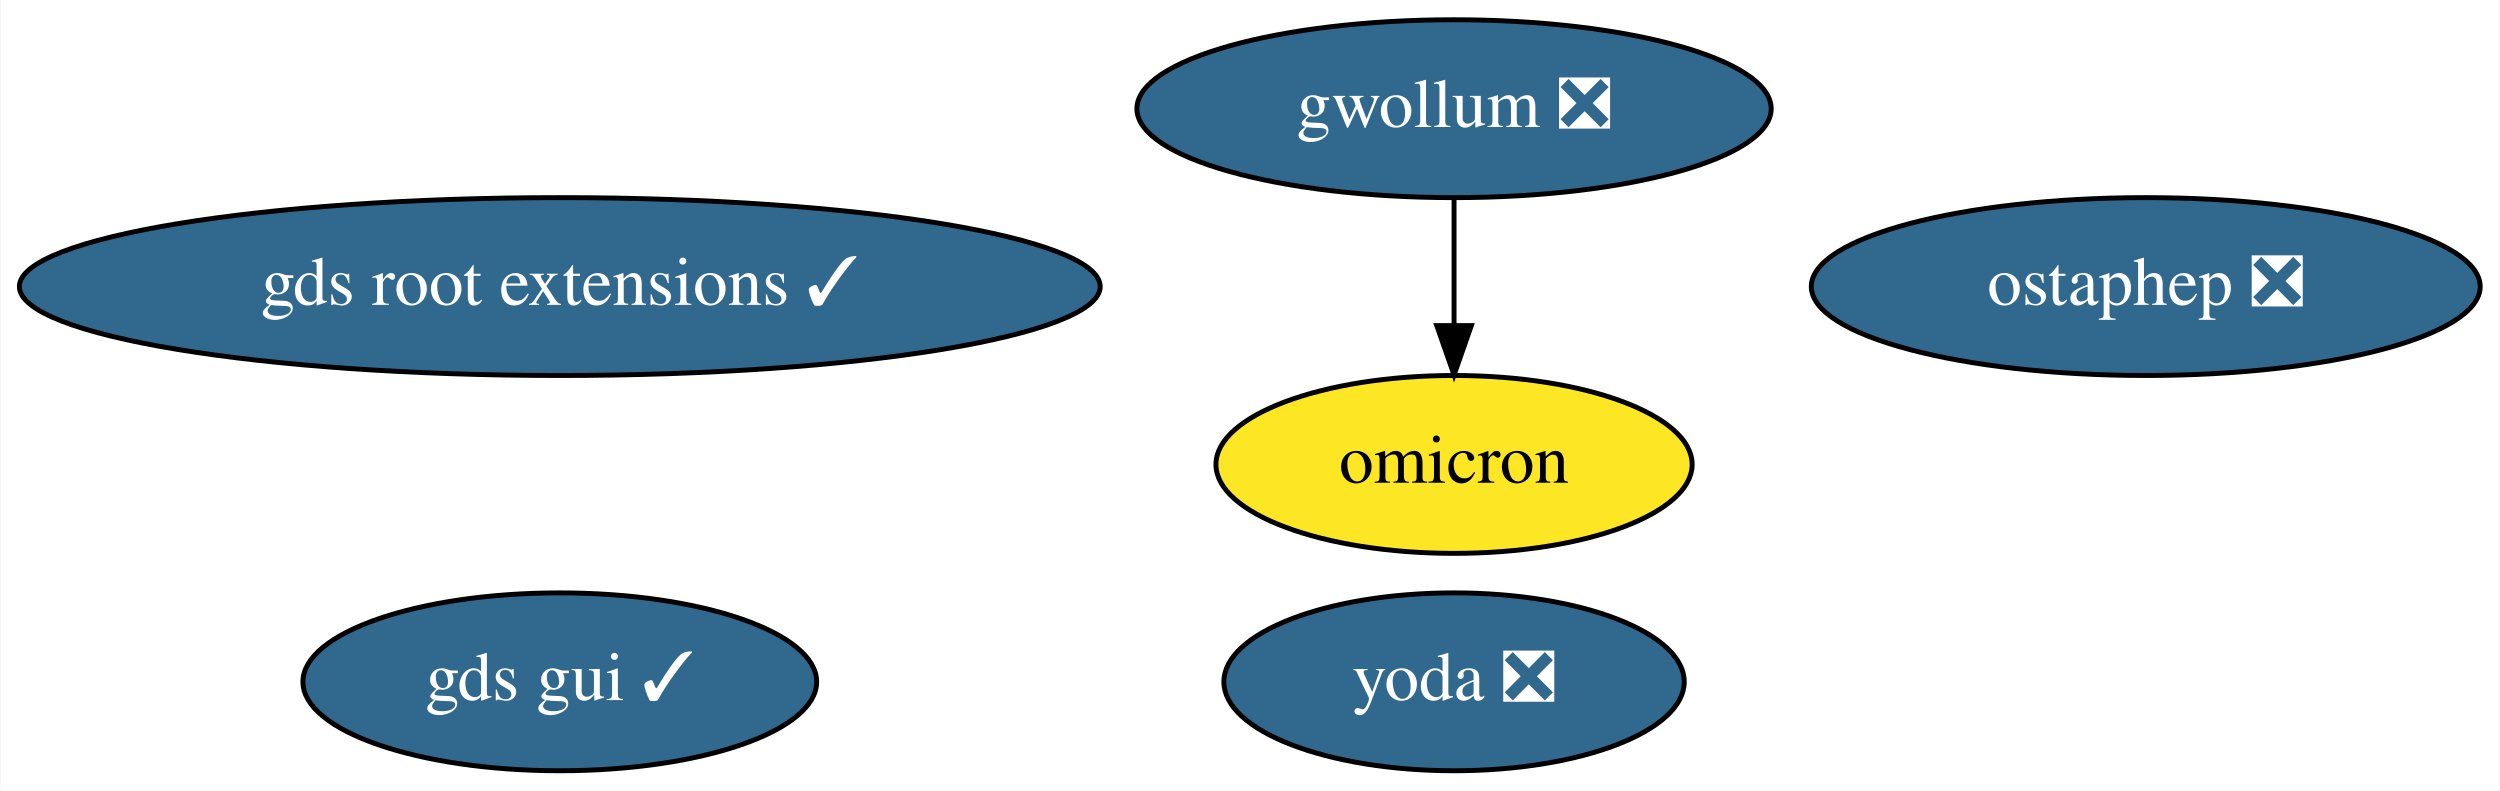
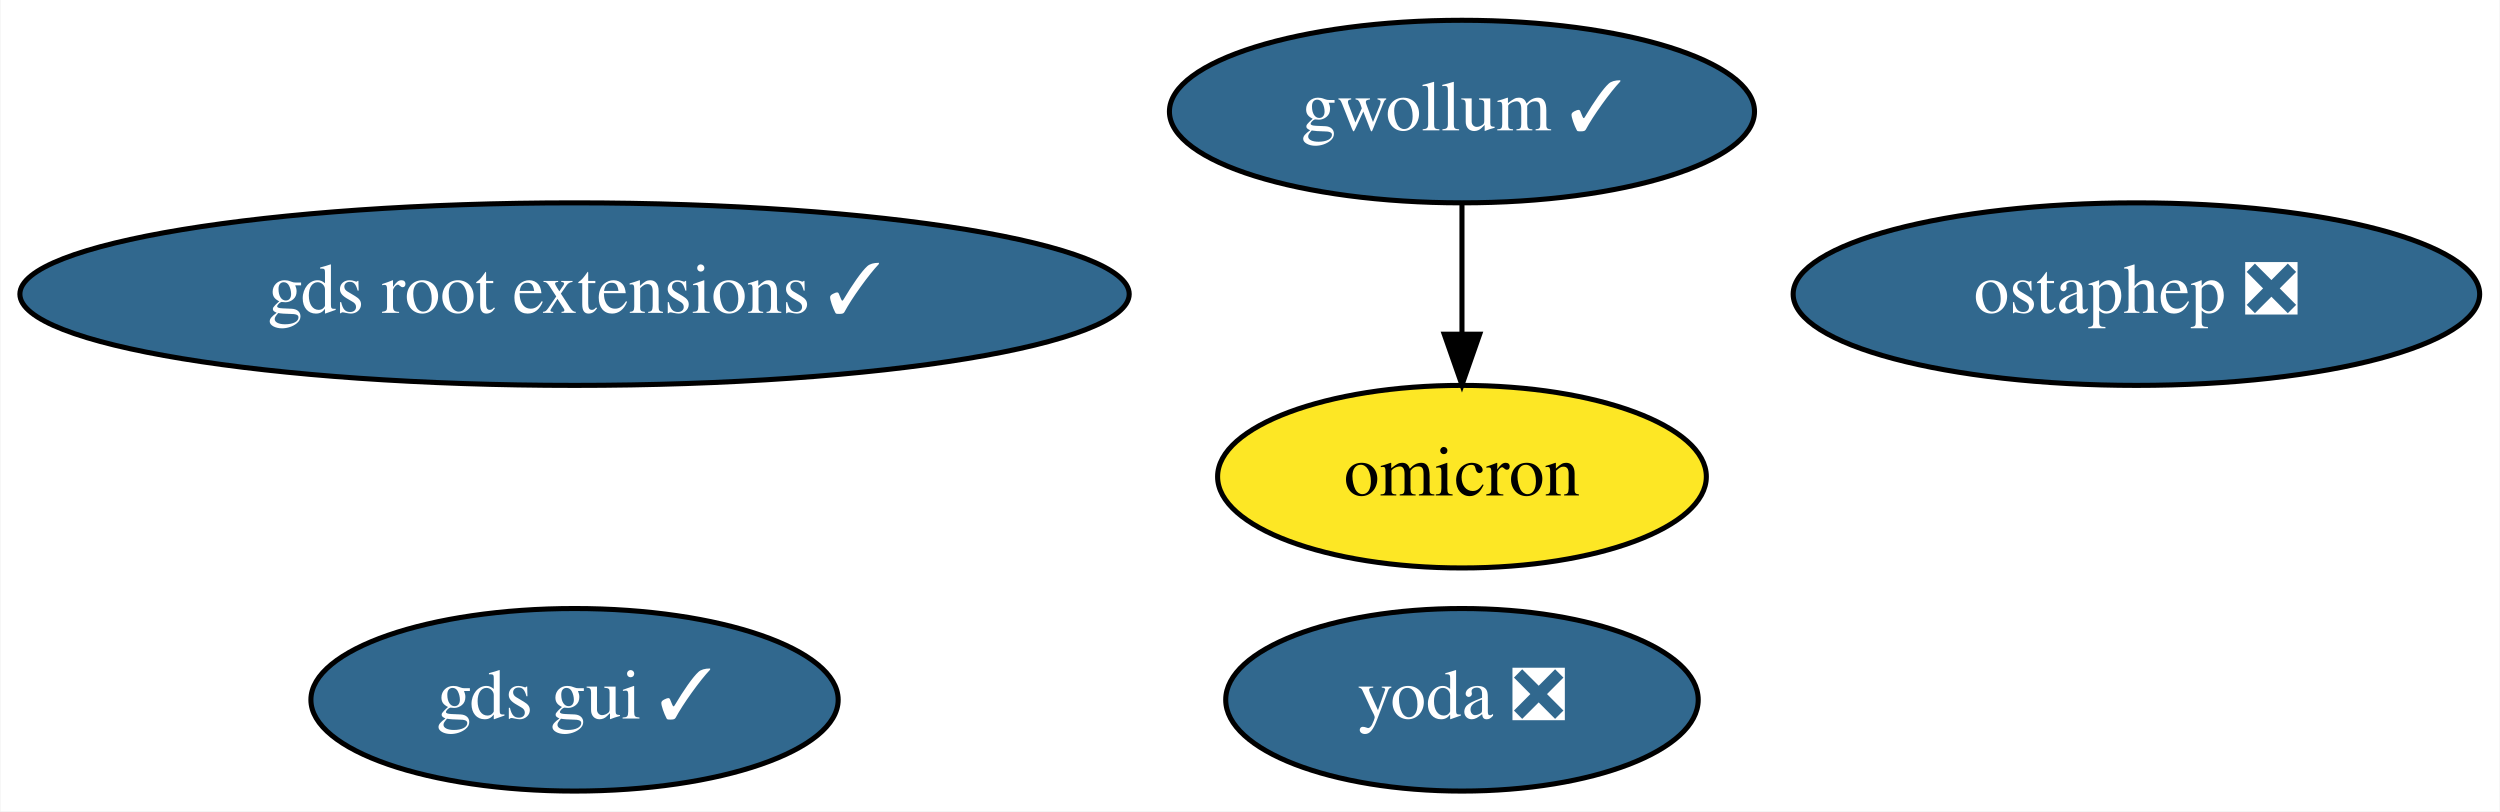
- <svg xmlns="http://www.w3.org/2000/svg" xmlns:xlink="http://www.w3.org/1999/xlink" width="506pt" height="160pt" viewBox="0.00 0.00 505.78 160.00">
+ <svg xmlns="http://www.w3.org/2000/svg" xmlns:xlink="http://www.w3.org/1999/xlink" width="493pt" height="160pt" viewBox="0.00 0.00 492.78 160.00">
  <g id="graph0" class="graph" transform="scale(1 1) rotate(0) translate(4 156)">
-     <polygon fill="white" stroke="transparent" points="-4,4 -4,-156 501.78,-156 501.78,4 -4,4" />
+     <polygon fill="white" stroke="transparent" points="-4,4 -4,-156 488.78,-156 488.78,4 -4,4" />
    <g id="node1" class="node">
      <g id="a_node1">
        <a xlink:href="https://github.com/conda-forge/ostaphep-feedstock/pull/47" xlink:title="ostaphep ❎">
-           <ellipse fill="#31688e" stroke="black" cx="430.19" cy="-98" rx="67.69" ry="18" />
-           <text text-anchor="middle" x="430.19" y="-94.3" font-family="Times,serif" font-size="14.00" fill="white">ostaphep ❎</text>
+           <ellipse fill="#31688e" stroke="black" cx="417.19" cy="-98" rx="67.69" ry="18" />
+           <text text-anchor="middle" x="417.19" y="-94.3" font-family="Times,serif" font-size="14.00" fill="white">ostaphep ❎</text>
        </a>
      </g>
    </g>
    <g id="node2" class="node">
      <g id="a_node2">
-         <a xlink:href="https://github.com/conda-forge/gwollum-feedstock/pull/18" xlink:title="gwollum ❎">
-           <ellipse fill="#31688e" stroke="black" cx="290.19" cy="-134" rx="64.19" ry="18" />
-           <text text-anchor="middle" x="290.19" y="-130.3" font-family="Times,serif" font-size="14.00" fill="white">gwollum ❎</text>
+         <a xlink:href="https://github.com/conda-forge/gwollum-feedstock/pull/18" xlink:title="gwollum ✓">
+           <ellipse fill="#31688e" stroke="black" cx="284.19" cy="-134" rx="57.69" ry="18" />
+           <text text-anchor="middle" x="284.19" y="-130.3" font-family="Times,serif" font-size="14.00" fill="white">gwollum ✓</text>
        </a>
      </g>
    </g>
    <g id="node3" class="node">
      <g id="a_node3">
        <a xlink:href="https://github.com/conda-forge/omicron-feedstock" xlink:title="omicron">
-           <ellipse fill="#fde725" stroke="black" cx="290.19" cy="-62" rx="48.19" ry="18" />
-           <text text-anchor="middle" x="290.19" y="-58.3" font-family="Times,serif" font-size="14.00">omicron</text>
+           <ellipse fill="#fde725" stroke="black" cx="284.19" cy="-62" rx="48.19" ry="18" />
+           <text text-anchor="middle" x="284.19" y="-58.3" font-family="Times,serif" font-size="14.00">omicron</text>
        </a>
      </g>
    </g>
    <g id="edge1" class="edge">
-       <path fill="none" stroke="black" d="M290.19,-115.7C290.19,-107.98 290.19,-98.71 290.19,-90.11" />
-       <polygon fill="black" stroke="black" points="293.69,-90.1 290.19,-80.1 286.69,-90.1 293.69,-90.1" />
+       <path fill="none" stroke="black" d="M284.19,-115.7C284.19,-107.98 284.19,-98.71 284.19,-90.11" />
+       <polygon fill="black" stroke="black" points="287.69,-90.1 284.19,-80.1 280.69,-90.1 287.69,-90.1" />
    </g>
    <g id="node4" class="node">
      <g id="a_node4">
        <a xlink:href="https://github.com/conda-forge/yoda-feedstock/pull/7" xlink:title="yoda ❎">
-           <ellipse fill="#31688e" stroke="black" cx="290.19" cy="-18" rx="46.59" ry="18" />
-           <text text-anchor="middle" x="290.19" y="-14.3" font-family="Times,serif" font-size="14.00" fill="white">yoda ❎</text>
+           <ellipse fill="#31688e" stroke="black" cx="284.19" cy="-18" rx="46.59" ry="18" />
+           <text text-anchor="middle" x="284.19" y="-14.3" font-family="Times,serif" font-size="14.00" fill="white">yoda ❎</text>
        </a>
      </g>
    </g>
    <g id="node5" class="node">
      <g id="a_node5">
        <a xlink:href="https://github.com/conda-forge/gds-root-extensions-feedstock/pull/3" xlink:title="gds root extensions ✓">
          <ellipse fill="#31688e" stroke="black" cx="109.19" cy="-98" rx="109.38" ry="18" />
          <text text-anchor="middle" x="109.19" y="-94.3" font-family="Times,serif" font-size="14.00" fill="white">gds root extensions ✓</text>
        </a>
      </g>
    </g>
    <g id="node6" class="node">
      <g id="a_node6">
        <a xlink:href="https://github.com/conda-forge/gds-gui-feedstock/pull/4" xlink:title="gds gui ✓">
          <ellipse fill="#31688e" stroke="black" cx="109.19" cy="-18" rx="51.99" ry="18" />
          <text text-anchor="middle" x="109.19" y="-14.3" font-family="Times,serif" font-size="14.00" fill="white">gds gui ✓</text>
        </a>
      </g>
    </g>
  </g>
</svg>
